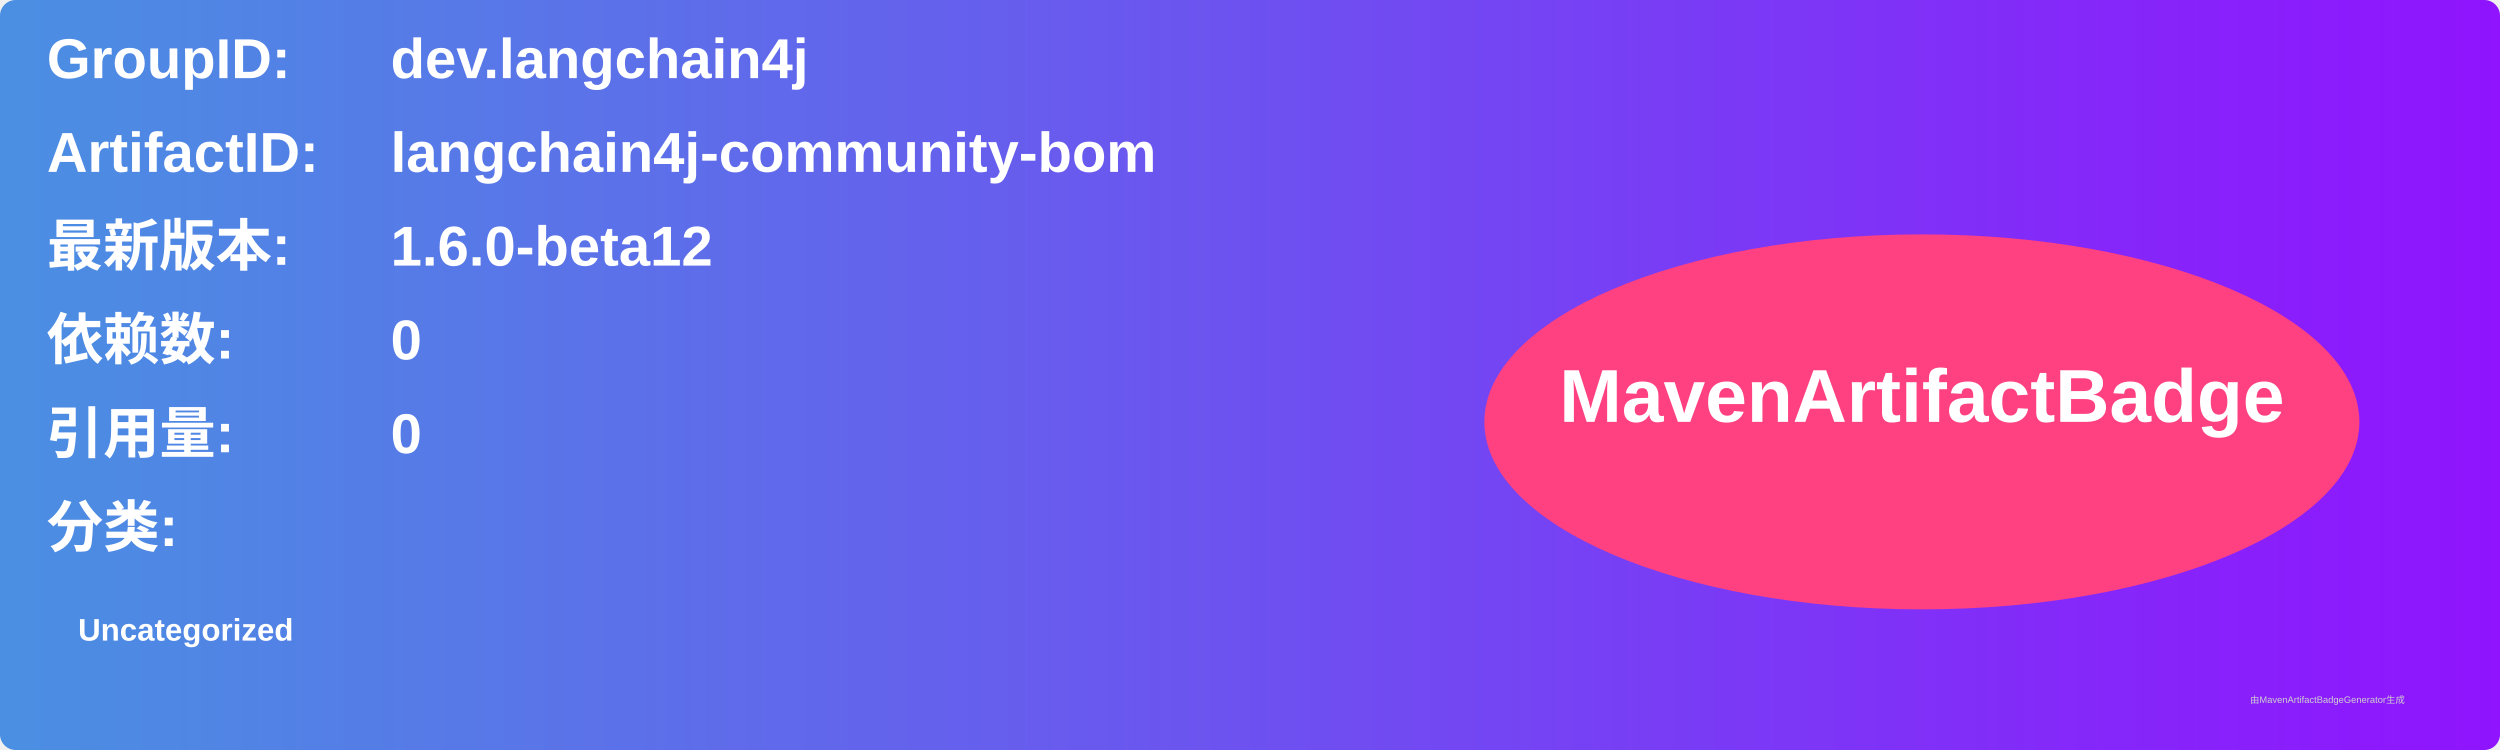
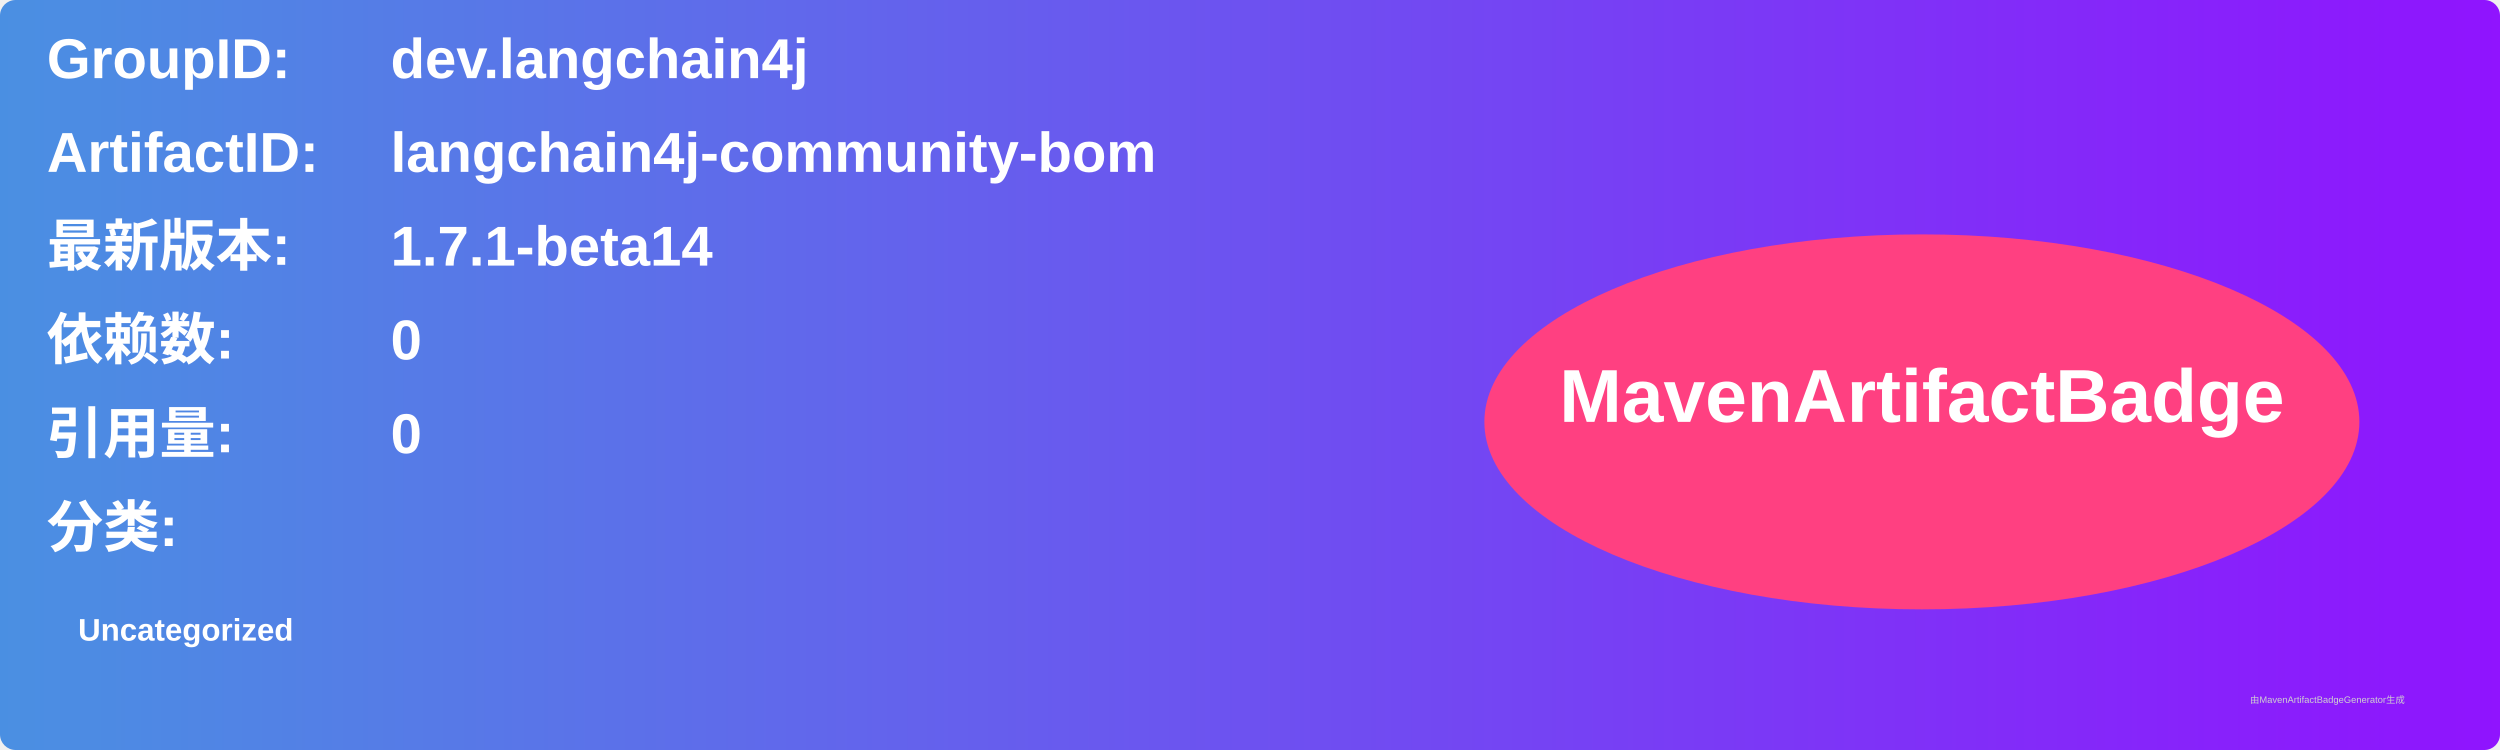
<svg xmlns="http://www.w3.org/2000/svg" width="800" height="240" viewBox="0 0 800 240">
  <linearGradient id="grad" x1="0%" y1="0%" x2="100%" y2="0%">
    <stop offset="0%" stop-color="#4a90e2" />
    <stop offset="100%" stop-color="#9013fe" />
  </linearGradient>
  <rect width="100%" height="100%" rx="5" ry="5" fill="url(#grad)" />
  <g transform="translate(15, 15)">
    <text x="0" y="10" font-family="Arial" font-size="18" fill="white" font-weight="bold" width="260">GroupID:</text>
    <text x="110" y="10" font-family="Arial" font-size="18" fill="white" font-weight="bold" width="460">dev.langchain4j</text>
    <text x="0" y="40" font-family="Arial" font-size="18" fill="white" font-weight="bold" width="260">ArtifactID:</text>
    <text x="110" y="40" font-family="Arial" font-size="18" fill="white" font-weight="bold" width="460">langchain4j-community-bom</text>
    <text x="0" y="70" font-family="Arial" font-size="18" fill="white" font-weight="bold">最新版本:</text>
    <text x="110" y="70" font-family="Arial" font-size="18" fill="white" font-weight="bold">
-       <tspan font-weight="bold">1.6.0-beta12</tspan>
+       <tspan font-weight="bold">1.7.1-beta14</tspan>
    </text>
    <text x="0" y="100" font-family="Arial" font-size="18" fill="white" font-weight="bold">依赖数: </text>
    <text x="110" y="100" font-family="Arial" font-size="18" fill="white">
      <tspan font-weight="bold">0</tspan>
    </text>
    <text x="0" y="130" font-family="Arial" font-size="18" fill="white" font-weight="bold">引用量: </text>
    <text x="110" y="130" font-family="Arial" font-size="18" fill="white">
      <tspan font-weight="bold">0</tspan>
    </text>
    <text x="0" y="160" font-family="Arial" font-size="18" fill="white" font-weight="bold">分类:</text>
    <text x="10" y="190" font-family="Arial" font-size="10" fill="white">
      <tspan font-weight="bold">Uncategorized</tspan>
    </text>
    <ellipse cx="600" cy="120" rx="140" ry="60" fill="#ff4081" />
    <text x="600" y="120" text-anchor="middle" font-family="Arial" font-size="24" fill="white" font-weight="bold">MavenArtifactBadge</text>
  </g>
  <text x="720" y="225" font-family="Arial" font-size="3" fill="#d0d0d0">由MavenArtifactBadgeGenerator生成</text>
</svg>
